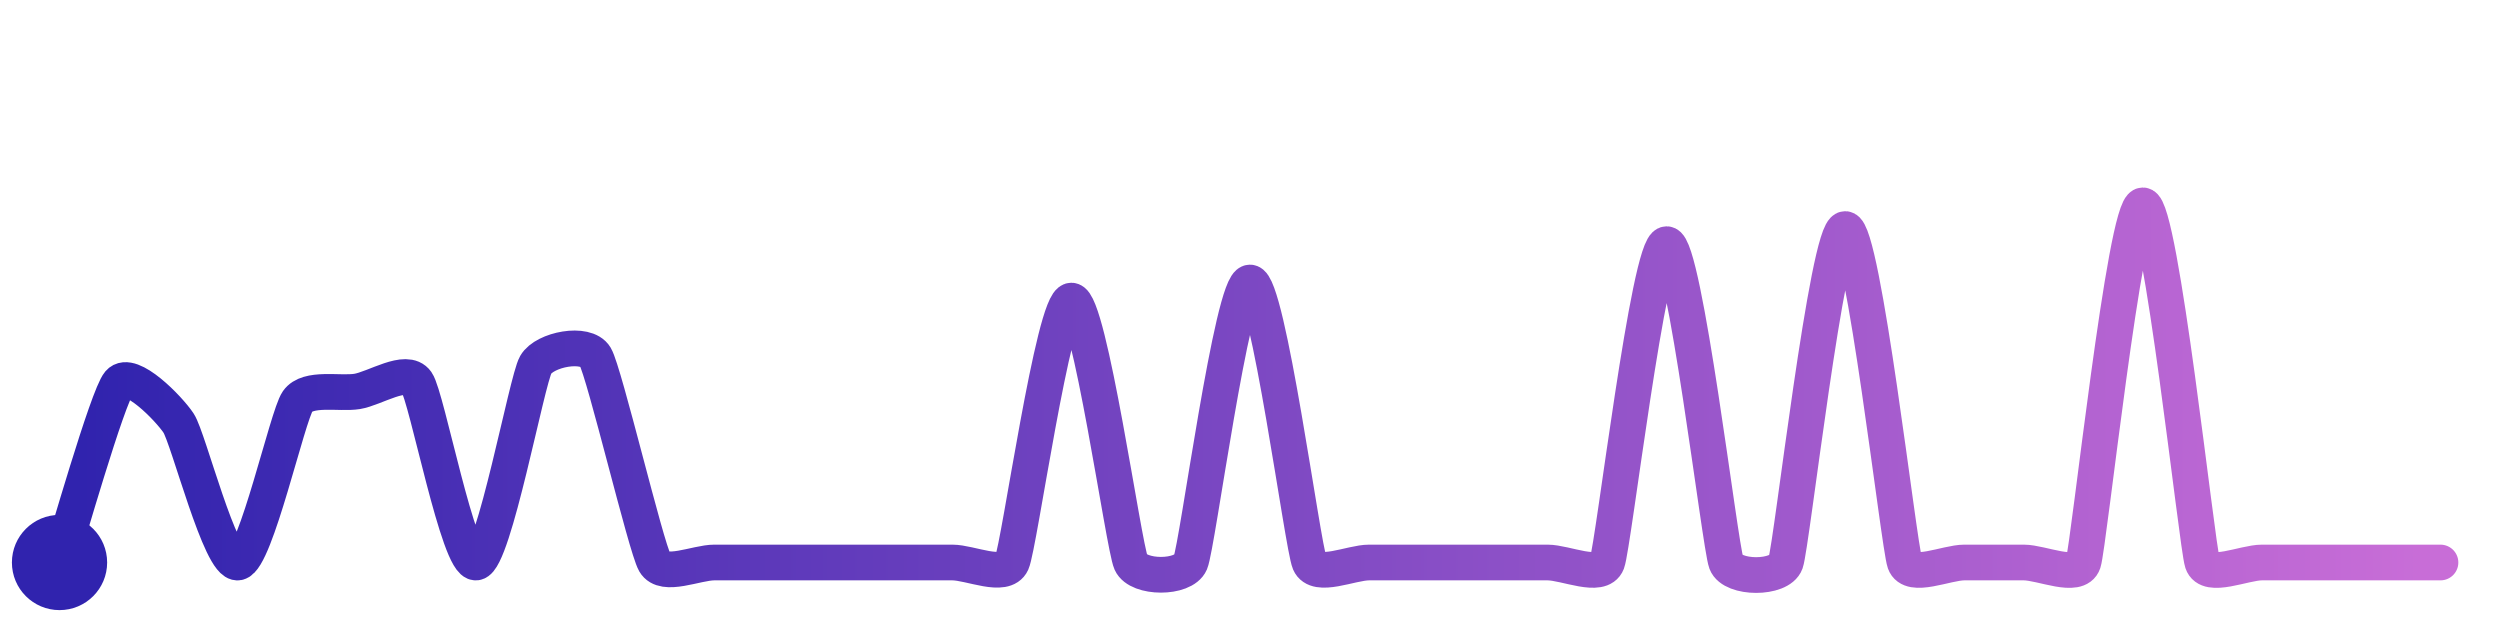
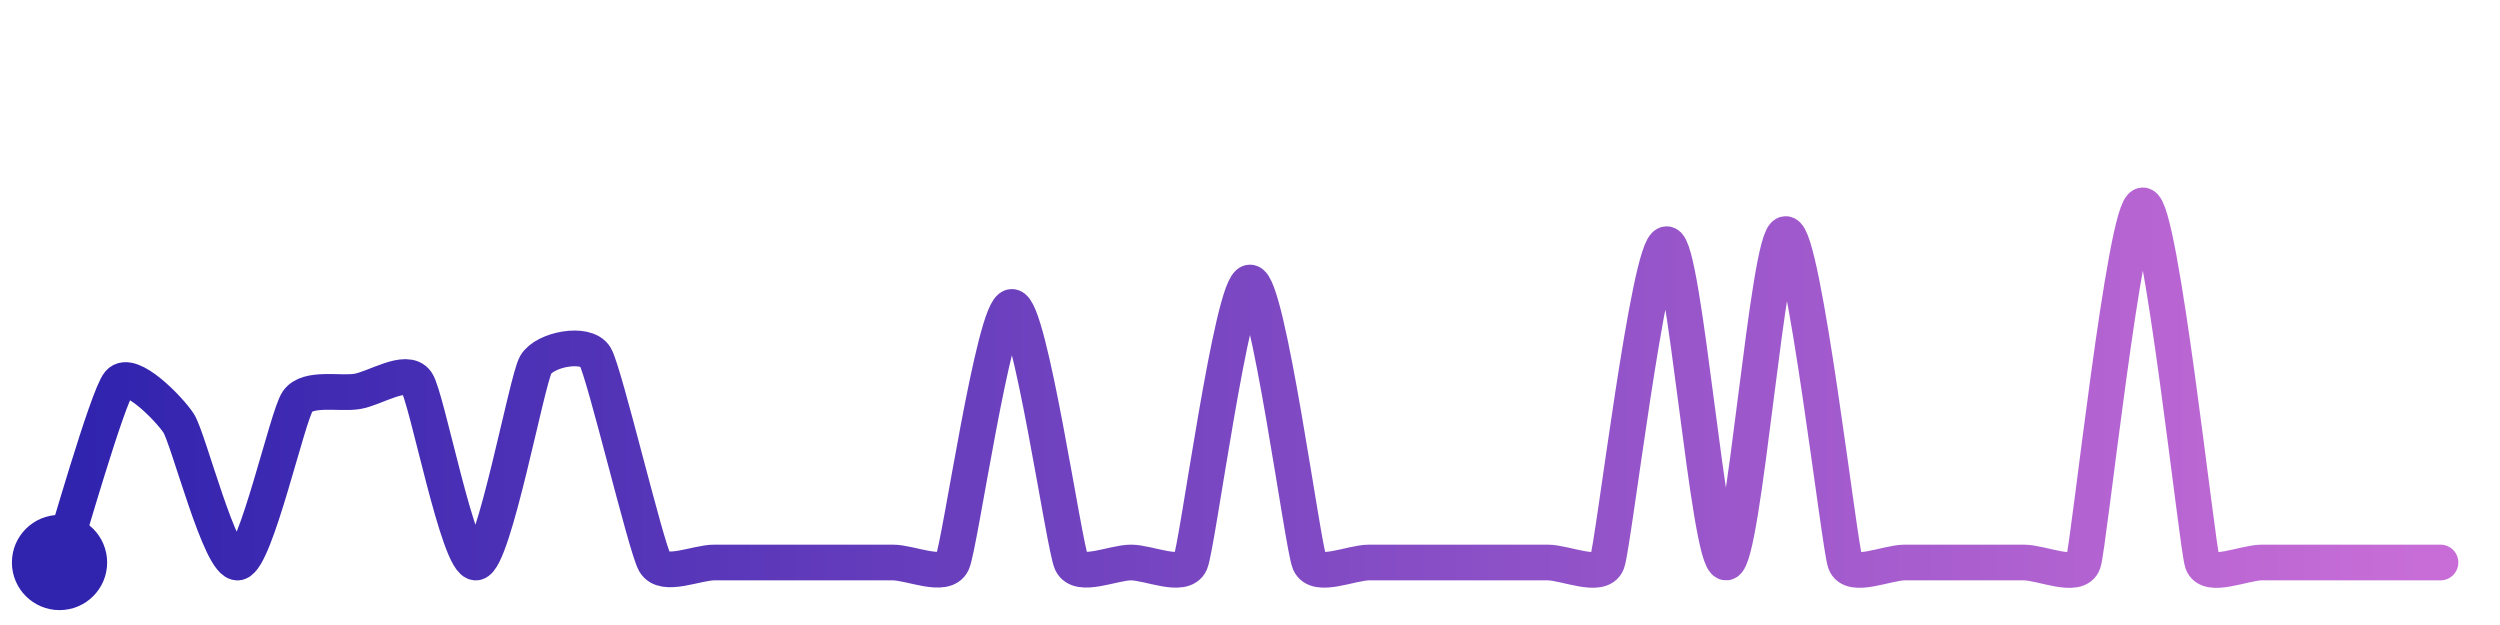
<svg xmlns="http://www.w3.org/2000/svg" width="200" height="50" viewBox="0 0 210 50">
  <defs>
    <linearGradient id="stroke" x1="0%" y1="0%" x2="100%" y2="0%">
      <stop stop-color="#3023AE" offset="0%" />
      <stop stop-color="#C86DD7" offset="100%" />
    </linearGradient>
  </defs>
-   <path stroke="url(#stroke)" stroke-width="3" stroke-linejoin="round" stroke-linecap="round" d="M5.00 46 C 5.47 44.58, 9.03 32.05, 10.00 30.91 S 14.17 33.04, 15.00 34.29 S 18.52 46.27, 20.00 46.00 S 24.14 33.69, 25.00 32.46 S 28.52 31.87, 30.00 31.63 S 34.14 29.62, 35.00 30.85 S 38.52 46.22, 40.00 46.00 S 44.25 30.69, 45.00 29.39 S 49.23 27.42, 50.00 28.71 S 54.25 44.70, 55.00 46.00 S 58.50 46.00, 60.00 46.00 S 63.50 46.00, 65.00 46.00 S 68.50 46.00, 70.00 46.00 S 73.50 46.00, 75.00 46.00 S 78.50 46.00, 80.00 46.00 S 84.38 47.37, 85.00 46.00 S 88.50 24.00, 90.00 24.00 S 94.38 44.63, 95.00 46.00 S 99.41 47.38, 100.00 46.00 S 103.50 22.48, 105.00 22.48 S 109.41 44.62, 110.00 46.00 S 113.50 46.00, 115.00 46.00 S 118.50 46.00, 120.00 46.00 S 123.50 46.00, 125.00 46.00 S 128.50 46.00, 130.00 46.00 S 134.47 47.40, 135.00 46.00 S 138.50 19.26, 140.00 19.26 S 144.47 44.60, 145.00 46.00 S 149.50 47.41, 150.00 46.00 S 153.50 17.99, 155.00 17.99 S 159.50 44.59, 160.00 46.00 S 163.50 46.00, 165.00 46.00 S 168.50 46.00, 170.00 46.00 S 174.53 47.42, 175.00 46.00 S 178.50 16.00, 180.00 16.00 S 184.53 44.58, 185.00 46.00 S 188.50 46.00, 190.00 46.00 S 193.50 46.00, 195.00 46.00 S 198.50 46.00, 200.00 46.00 S 203.50 46.00, 205.00 46.00" fill="none">
-     <animate attributeName="stroke-dashoffset" from="487.842" to="0" dur="2.2s" />
-     <animate attributeName="stroke-dasharray" from="487.842" to="487.842" />
+   <path stroke="url(#stroke)" stroke-width="3" stroke-linejoin="round" stroke-linecap="round" d="M5.00 46 C 5.47 44.58, 9.03 32.05, 10.00 30.91 S 14.17 33.04, 15.00 34.29 S 18.52 46.27, 20.00 46.00 S 24.14 33.69, 25.00 32.46 S 28.52 31.87, 30.00 31.63 S 34.14 29.62, 35.00 30.85 S 38.52 46.22, 40.00 46.00 S 44.25 30.69, 45.00 29.39 S 49.23 27.42, 50.00 28.71 S 54.25 44.70, 55.00 46.00 S 58.50 46.00, 60.00 46.00 S 63.50 46.00, 65.00 46.00 S 68.50 46.00, 70.00 46.00 S 73.50 46.00, 75.00 46.00 S 79.37 47.36, 80.00 46.00 S 83.50 24.53, 85.00 24.53 S 89.37 44.64, 90.00 46.00 S 93.50 46.00, 95.00 46.00 S 99.41 47.38, 100.00 46.00 S 103.50 22.48, 105.00 22.48 S 109.41 44.62, 110.00 46.00 S 113.50 46.00, 115.00 46.00 S 118.50 46.00, 120.00 46.00 S 123.50 46.00, 125.00 46.00 S 128.50 46.00, 130.00 46.00 S 134.47 47.40, 135.00 46.00 S 138.50 19.26, 140.00 19.26 S 143.51 46.13, 145.00 46.00 S 148.50 18.41, 150.00 18.41 S 154.49 44.59, 155.00 46.00 S 158.50 46.00, 160.00 46.00 S 163.50 46.00, 165.00 46.00 S 168.50 46.00, 170.00 46.00 S 174.53 47.42, 175.00 46.00 S 178.50 16.00, 180.00 16.00 S 184.53 44.58, 185.00 46.00 S 188.50 46.00, 190.00 46.00 S 193.50 46.00, 195.00 46.00 S 198.50 46.00, 200.00 46.00 S 203.50 46.00, 205.00 46.00" fill="none">
+     <animate attributeName="stroke-dashoffset" from="485.333" to="0" dur="2.2s" />
+     <animate attributeName="stroke-dasharray" from="485.333" to="485.333" />
  </path>
  <circle r="4" cx="5" cy="46" fill="#3023AE" />
  <circle r="4" cx="205" cy="46" fill="#C86DD7" opacity="0">
    <animate attributeName="opacity" from="0" to="1" dur="0.1s" begin="2.2s" fill="freeze" />
  </circle>
</svg>
